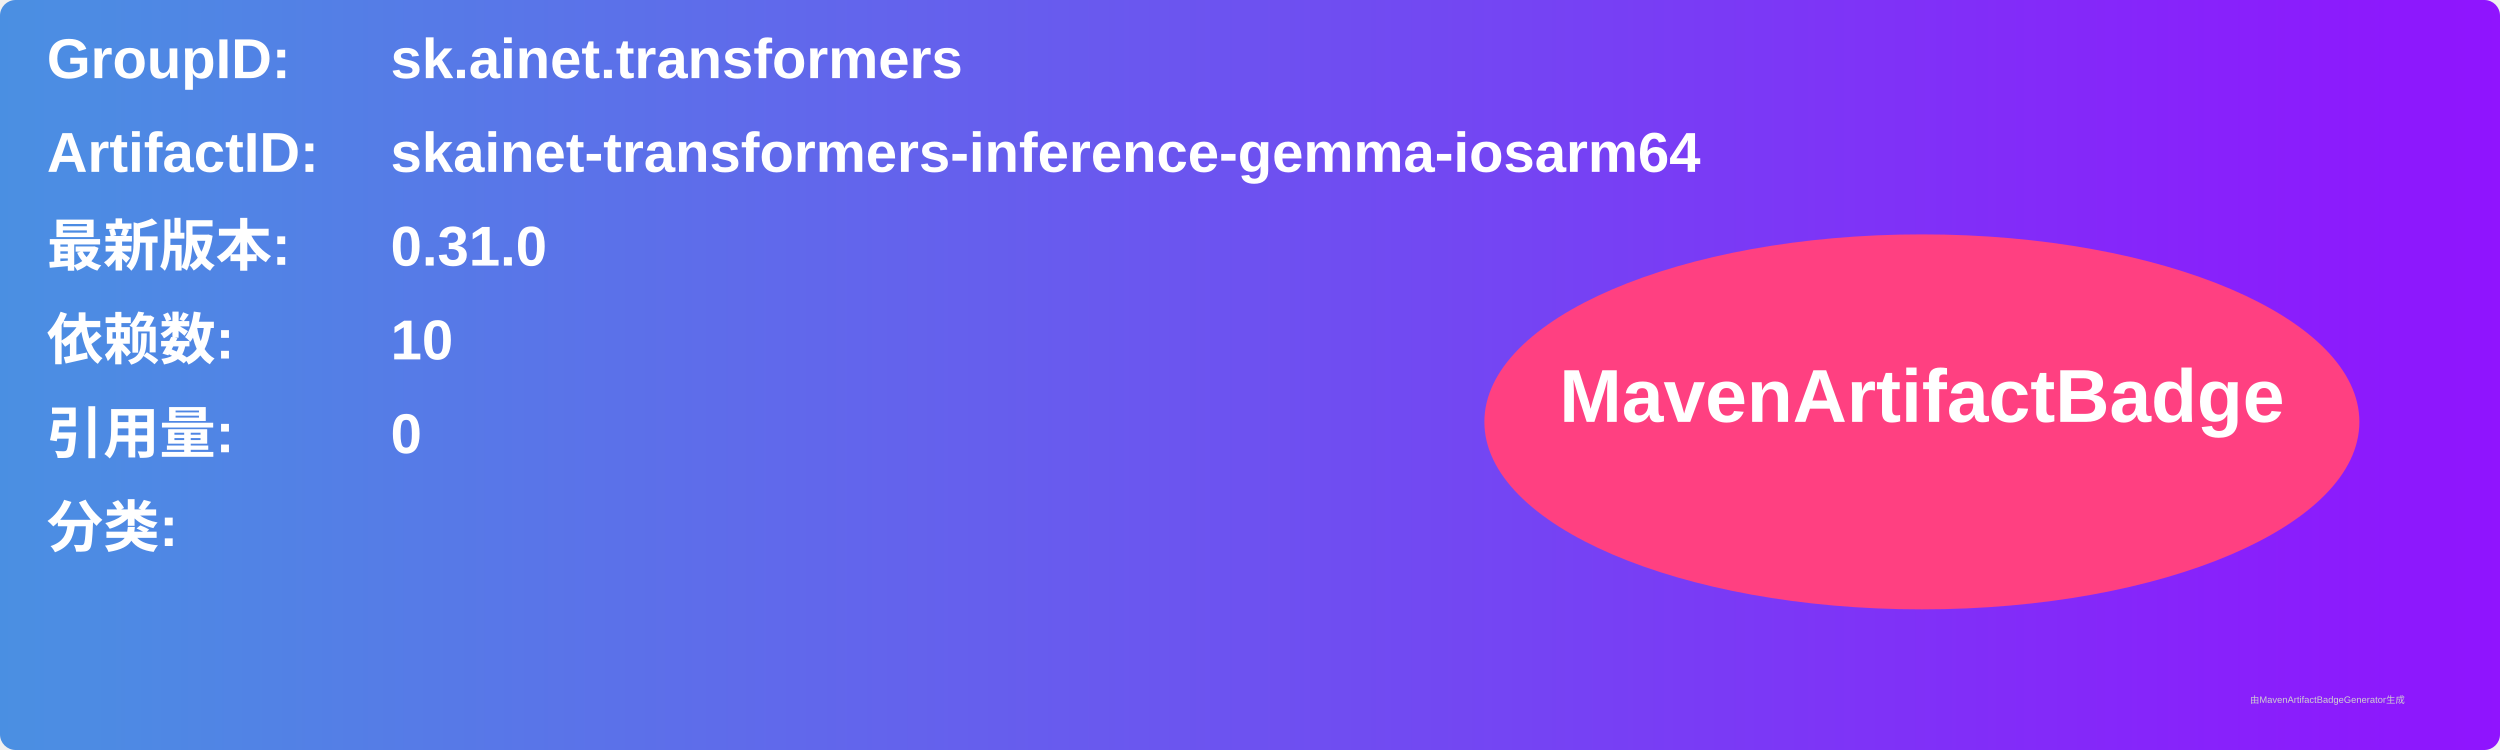
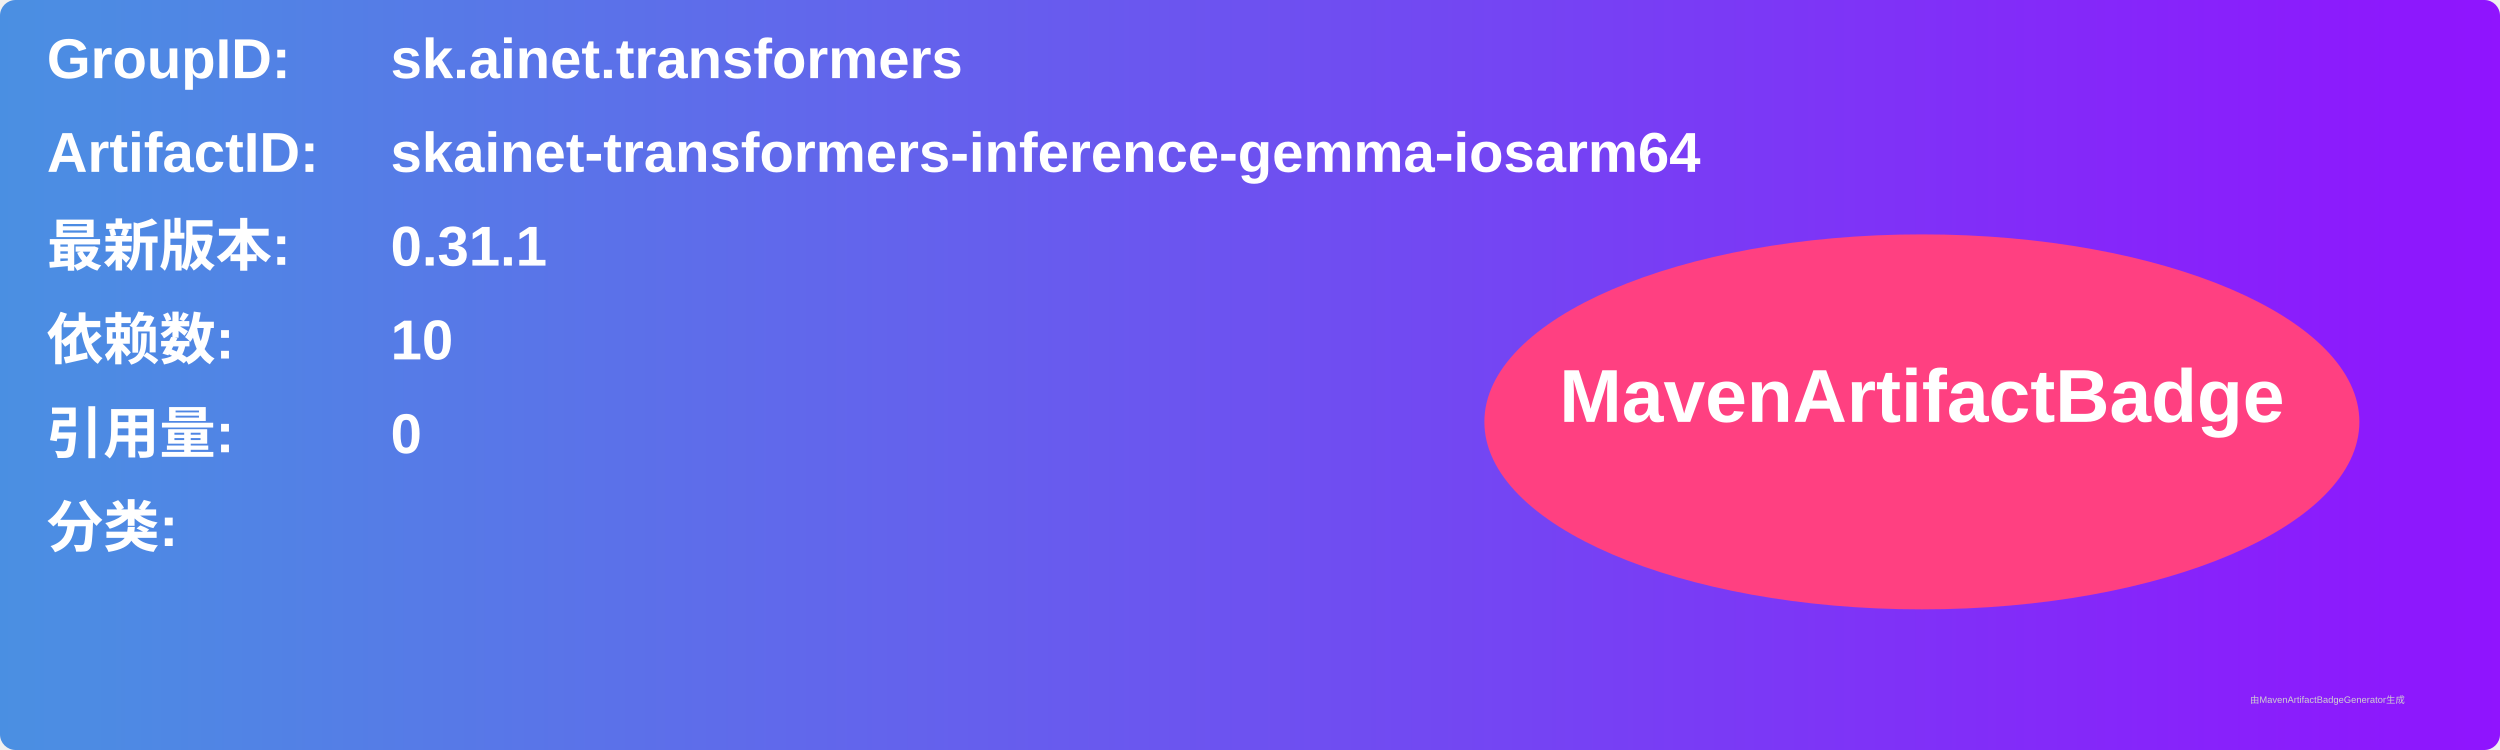
<svg xmlns="http://www.w3.org/2000/svg" width="800" height="240" viewBox="0 0 800 240">
  <linearGradient id="grad" x1="0%" y1="0%" x2="100%" y2="0%">
    <stop offset="0%" stop-color="#4a90e2" />
    <stop offset="100%" stop-color="#9013fe" />
  </linearGradient>
  <rect width="100%" height="100%" rx="5" ry="5" fill="url(#grad)" />
  <g transform="translate(15, 15)">
    <text x="0" y="10" font-family="Arial" font-size="18" fill="white" font-weight="bold" width="260">GroupID:</text>
    <text x="110" y="10" font-family="Arial" font-size="18" fill="white" font-weight="bold" width="460">sk.ainet.transformers</text>
    <text x="0" y="40" font-family="Arial" font-size="18" fill="white" font-weight="bold" width="260">ArtifactID:</text>
    <text x="110" y="40" font-family="Arial" font-size="18" fill="white" font-weight="bold" width="460">skainet-transformers-inference-gemma-iosarm64</text>
    <text x="0" y="70" font-family="Arial" font-size="18" fill="white" font-weight="bold">最新版本:</text>
    <text x="110" y="70" font-family="Arial" font-size="18" fill="white" font-weight="bold">
-       <tspan font-weight="bold">0.31.0</tspan>
+       <tspan font-weight="bold">0.31.1</tspan>
    </text>
    <text x="0" y="100" font-family="Arial" font-size="18" fill="white" font-weight="bold">依赖数: </text>
    <text x="110" y="100" font-family="Arial" font-size="18" fill="white">
      <tspan font-weight="bold">10</tspan>
    </text>
    <text x="0" y="130" font-family="Arial" font-size="18" fill="white" font-weight="bold">引用量: </text>
    <text x="110" y="130" font-family="Arial" font-size="18" fill="white">
      <tspan font-weight="bold">0</tspan>
    </text>
    <text x="0" y="160" font-family="Arial" font-size="18" fill="white" font-weight="bold">分类:</text>
    <text x="10" y="190" font-family="Arial" font-size="10" fill="white">
      <tspan font-weight="bold" />
    </text>
    <ellipse cx="600" cy="120" rx="140" ry="60" fill="#ff4081" />
    <text x="600" y="120" text-anchor="middle" font-family="Arial" font-size="24" fill="white" font-weight="bold">MavenArtifactBadge</text>
  </g>
  <text x="720" y="225" font-family="Arial" font-size="3" fill="#d0d0d0">由MavenArtifactBadgeGenerator生成</text>
</svg>
